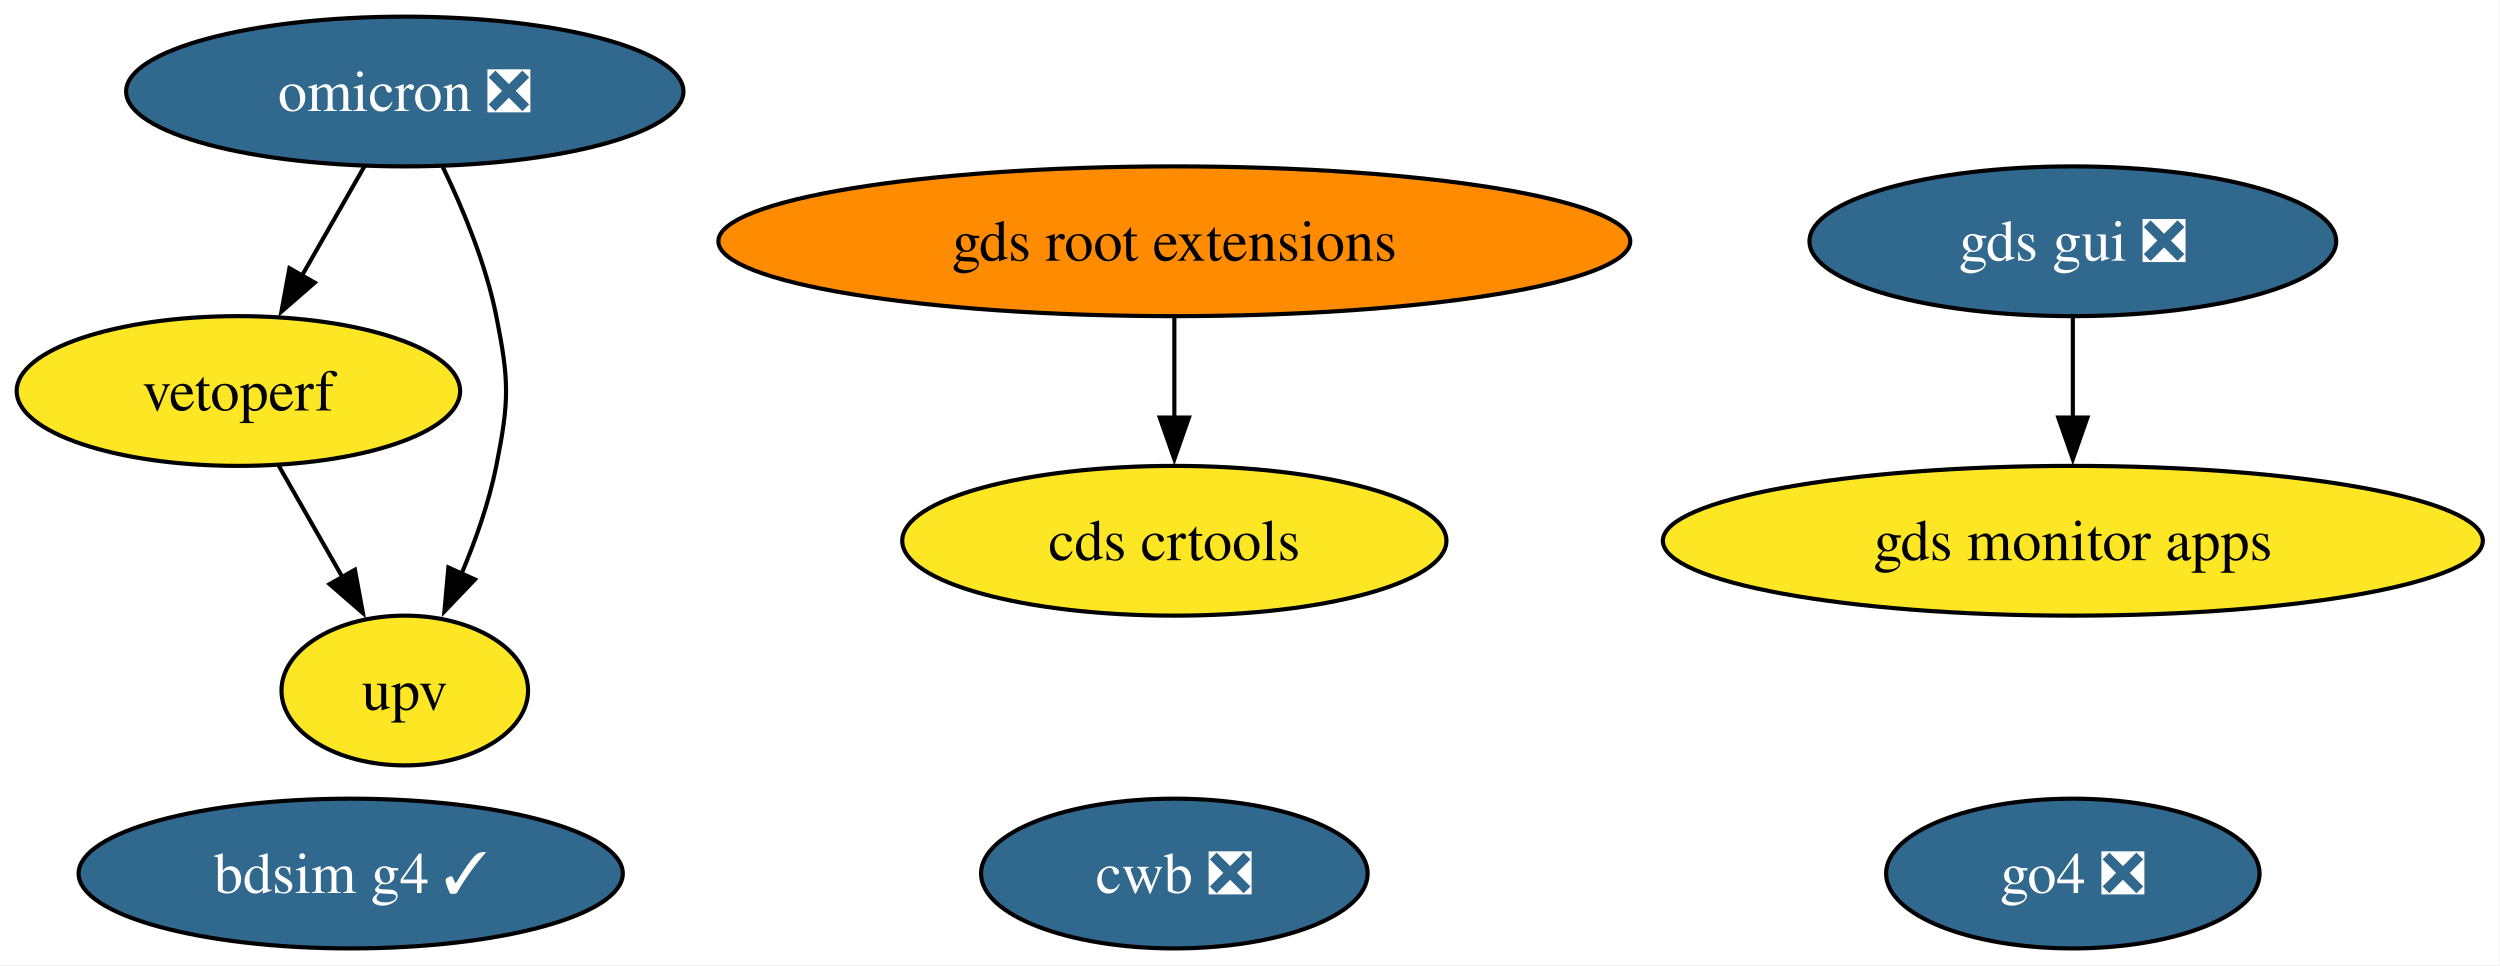
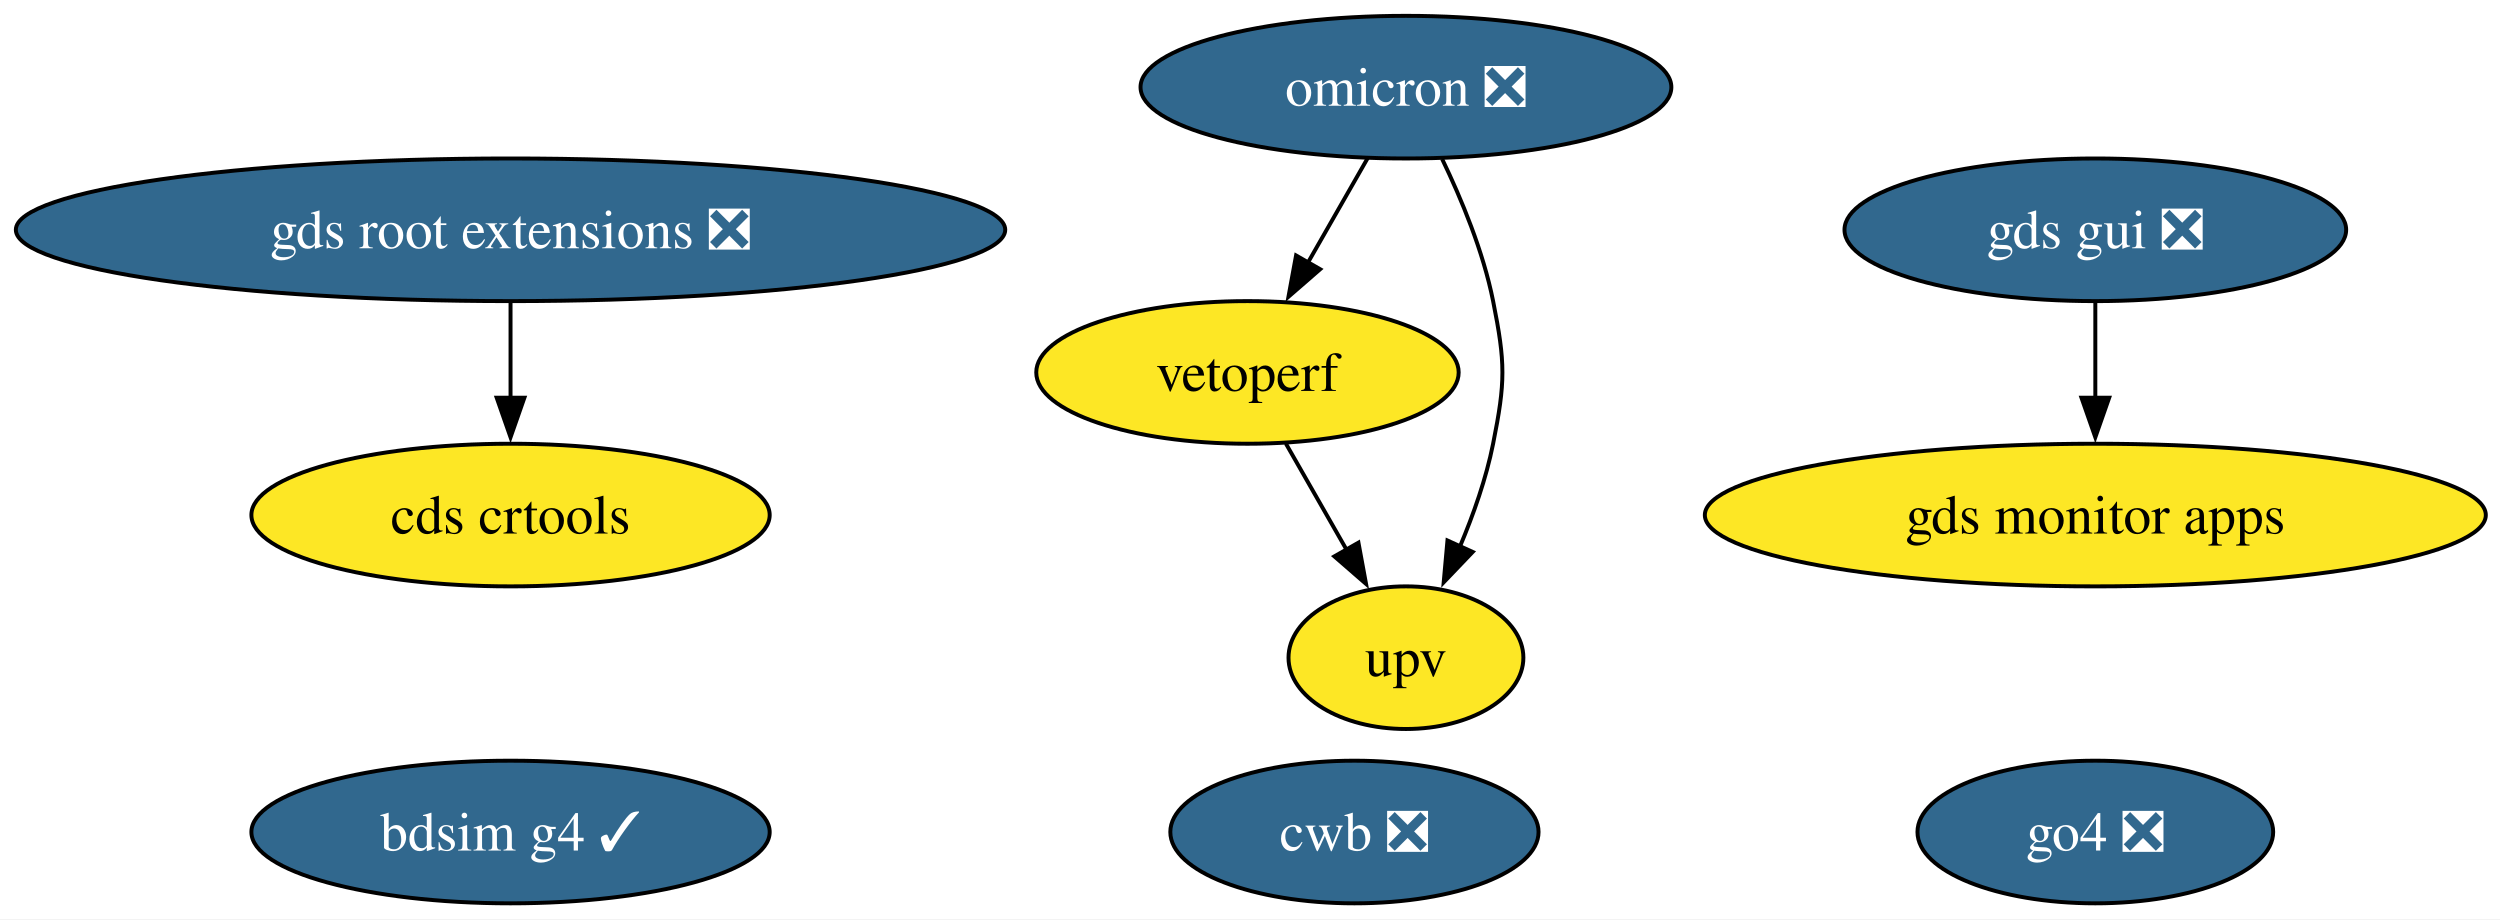
- <svg xmlns="http://www.w3.org/2000/svg" xmlns:xlink="http://www.w3.org/1999/xlink" width="601pt" height="232pt" viewBox="0.00 0.00 601.00 232.00">
+ <svg xmlns="http://www.w3.org/2000/svg" xmlns:xlink="http://www.w3.org/1999/xlink" width="631pt" height="232pt" viewBox="0.00 0.00 631.00 232.00">
  <g id="graph0" class="graph" transform="scale(1 1) rotate(0) translate(4 228)">
-     <polygon fill="white" stroke="none" points="-4,4 -4,-228 596.87,-228 596.87,4 -4,4" />
+     <polygon fill="white" stroke="none" points="-4,4 -4,-228 627.42,-228 627.42,4 -4,4" />
    <g id="node1" class="node">
      <g id="a_node1">
        <a xlink:href="https://github.com/conda-forge/omicron-feedstock/pull/52" xlink:title="omicron ❎">
-           <ellipse fill="#31688e" stroke="black" cx="93.31" cy="-206" rx="66.99" ry="18" />
-           <text xml:space="preserve" text-anchor="middle" x="93.31" y="-201.32" font-family="Times,serif" font-size="14.00" fill="white">omicron ❎</text>
+           <ellipse fill="#31688e" stroke="black" cx="350.86" cy="-206" rx="66.99" ry="18" />
+           <text xml:space="preserve" text-anchor="middle" x="350.86" y="-201.32" font-family="Times,serif" font-size="14.00" fill="white">omicron ❎</text>
        </a>
      </g>
    </g>
    <g id="node5" class="node">
      <g id="a_node5">
        <a xlink:href="https://github.com/conda-forge/vetoperf-feedstock" xlink:title="vetoperf">
-           <ellipse fill="#fde725" stroke="black" cx="53.31" cy="-134" rx="53.31" ry="18" />
-           <text xml:space="preserve" text-anchor="middle" x="53.31" y="-129.32" font-family="Times,serif" font-size="14.00">vetoperf</text>
+           <ellipse fill="#fde725" stroke="black" cx="310.86" cy="-134" rx="53.31" ry="18" />
+           <text xml:space="preserve" text-anchor="middle" x="310.86" y="-129.32" font-family="Times,serif" font-size="14.00">vetoperf</text>
        </a>
      </g>
    </g>
    <g id="edge2" class="edge">
-       <path fill="none" stroke="black" d="M83.63,-188.05C79.11,-180.14 73.62,-170.54 68.56,-161.69" />
-       <polygon fill="black" stroke="black" points="71.66,-160.05 63.66,-153.1 65.58,-163.52 71.66,-160.05" />
+       <path fill="none" stroke="black" d="M341.18,-188.05C336.66,-180.14 331.17,-170.54 326.11,-161.69" />
+       <polygon fill="black" stroke="black" points="329.21,-160.05 321.21,-153.1 323.13,-163.52 329.21,-160.05" />
    </g>
    <g id="node6" class="node">
      <g id="a_node6">
        <a xlink:href="https://github.com/conda-forge/upv-feedstock" xlink:title="upv">
-           <ellipse fill="#fde725" stroke="black" cx="93.31" cy="-62" rx="29.64" ry="18" />
-           <text xml:space="preserve" text-anchor="middle" x="93.31" y="-57.33" font-family="Times,serif" font-size="14.00">upv</text>
+           <ellipse fill="#fde725" stroke="black" cx="350.86" cy="-62" rx="29.64" ry="18" />
+           <text xml:space="preserve" text-anchor="middle" x="350.86" y="-57.33" font-family="Times,serif" font-size="14.00">upv</text>
        </a>
      </g>
    </g>
    <g id="edge1" class="edge">
-       <path fill="none" stroke="black" d="M102.44,-187.88C107.32,-177.76 112.82,-164.51 115.31,-152 118.44,-136.31 118.44,-131.69 115.31,-116 113.57,-107.27 110.37,-98.17 106.93,-90.03" />
-       <polygon fill="black" stroke="black" points="110.16,-88.69 102.84,-81.03 103.79,-91.58 110.16,-88.69" />
+       <path fill="none" stroke="black" d="M359.99,-187.88C364.87,-177.76 370.37,-164.51 372.86,-152 375.99,-136.31 375.99,-131.69 372.86,-116 371.12,-107.27 367.92,-98.17 364.48,-90.03" />
+       <polygon fill="black" stroke="black" points="367.71,-88.69 360.39,-81.03 361.34,-91.58 367.71,-88.69" />
    </g>
    <g id="node2" class="node">
      <g id="a_node2">
-         <a xlink:href="https://github.com/conda-forge/gds-root-extensions-feedstock" xlink:title="gds root extensions">
-           <ellipse fill="#ff8c00" stroke="black" cx="278.31" cy="-170" rx="109.61" ry="18" />
-           <text xml:space="preserve" text-anchor="middle" x="278.31" y="-165.33" font-family="Times,serif" font-size="14.00">gds root extensions</text>
+         <a xlink:href="https://github.com/conda-forge/gds-root-extensions-feedstock/pull/43" xlink:title="gds root extensions ❎">
+           <ellipse fill="#31688e" stroke="black" cx="124.86" cy="-170" rx="124.86" ry="18" />
+           <text xml:space="preserve" text-anchor="middle" x="124.86" y="-165.33" font-family="Times,serif" font-size="14.00" fill="white">gds root extensions ❎</text>
        </a>
      </g>
    </g>
    <g id="node4" class="node">
      <g id="a_node4">
        <a xlink:href="https://github.com/conda-forge/cds-crtools-feedstock" xlink:title="cds crtools">
-           <ellipse fill="#fde725" stroke="black" cx="278.31" cy="-98" rx="65.41" ry="18" />
-           <text xml:space="preserve" text-anchor="middle" x="278.31" y="-93.33" font-family="Times,serif" font-size="14.00">cds crtools</text>
+           <ellipse fill="#fde725" stroke="black" cx="124.86" cy="-98" rx="65.41" ry="18" />
+           <text xml:space="preserve" text-anchor="middle" x="124.86" y="-93.33" font-family="Times,serif" font-size="14.00">cds crtools</text>
        </a>
      </g>
    </g>
    <g id="edge3" class="edge">
-       <path fill="none" stroke="black" d="M278.31,-151.7C278.31,-144.41 278.31,-135.73 278.31,-127.54" />
-       <polygon fill="black" stroke="black" points="281.81,-127.62 278.31,-117.62 274.81,-127.62 281.81,-127.62" />
+       <path fill="none" stroke="black" d="M124.86,-151.7C124.86,-144.41 124.86,-135.73 124.86,-127.54" />
+       <polygon fill="black" stroke="black" points="128.36,-127.62 124.86,-117.62 121.36,-127.62 128.36,-127.62" />
    </g>
    <g id="node3" class="node">
      <g id="a_node3">
        <a xlink:href="https://github.com/conda-forge/gds-gui-feedstock/pull/32" xlink:title="gds gui ❎">
-           <ellipse fill="#31688e" stroke="black" cx="494.31" cy="-170" rx="63.31" ry="18" />
-           <text xml:space="preserve" text-anchor="middle" x="494.31" y="-165.33" font-family="Times,serif" font-size="14.00" fill="white">gds gui ❎</text>
+           <ellipse fill="#31688e" stroke="black" cx="524.86" cy="-170" rx="63.31" ry="18" />
+           <text xml:space="preserve" text-anchor="middle" x="524.86" y="-165.33" font-family="Times,serif" font-size="14.00" fill="white">gds gui ❎</text>
        </a>
      </g>
    </g>
    <g id="node8" class="node">
      <g id="a_node8">
        <a xlink:href="https://github.com/conda-forge/gds-monitor-apps-feedstock" xlink:title="gds monitor apps">
-           <ellipse fill="#fde725" stroke="black" cx="494.31" cy="-98" rx="98.56" ry="18" />
-           <text xml:space="preserve" text-anchor="middle" x="494.31" y="-93.33" font-family="Times,serif" font-size="14.00">gds monitor apps</text>
+           <ellipse fill="#fde725" stroke="black" cx="524.86" cy="-98" rx="98.56" ry="18" />
+           <text xml:space="preserve" text-anchor="middle" x="524.86" y="-93.33" font-family="Times,serif" font-size="14.00">gds monitor apps</text>
        </a>
      </g>
    </g>
    <g id="edge4" class="edge">
-       <path fill="none" stroke="black" d="M494.31,-151.7C494.31,-144.41 494.31,-135.73 494.31,-127.54" />
-       <polygon fill="black" stroke="black" points="497.81,-127.62 494.31,-117.62 490.81,-127.62 497.81,-127.62" />
+       <path fill="none" stroke="black" d="M524.86,-151.7C524.86,-144.41 524.86,-135.73 524.86,-127.54" />
+       <polygon fill="black" stroke="black" points="528.36,-127.62 524.86,-117.62 521.36,-127.62 528.36,-127.62" />
    </g>
    <g id="edge5" class="edge">
-       <path fill="none" stroke="black" d="M63,-116.05C67.58,-108.03 73.17,-98.26 78.29,-89.3" />
-       <polygon fill="black" stroke="black" points="81.32,-91.04 83.24,-80.62 75.24,-87.57 81.32,-91.04" />
+       <path fill="none" stroke="black" d="M320.55,-116.05C325.13,-108.03 330.72,-98.26 335.84,-89.3" />
+       <polygon fill="black" stroke="black" points="338.87,-91.04 340.79,-80.62 332.79,-87.57 338.87,-91.04" />
    </g>
    <g id="node7" class="node">
      <g id="a_node7">
        <a xlink:href="https://github.com/conda-forge/cwb-feedstock/pull/38" xlink:title="cwb ❎">
-           <ellipse fill="#31688e" stroke="black" cx="278.31" cy="-18" rx="46.47" ry="18" />
-           <text xml:space="preserve" text-anchor="middle" x="278.31" y="-13.32" font-family="Times,serif" font-size="14.00" fill="white">cwb ❎</text>
+           <ellipse fill="#31688e" stroke="black" cx="337.86" cy="-18" rx="46.47" ry="18" />
+           <text xml:space="preserve" text-anchor="middle" x="337.86" y="-13.32" font-family="Times,serif" font-size="14.00" fill="white">cwb ❎</text>
        </a>
      </g>
    </g>
    <g id="node9" class="node">
      <g id="a_node9">
        <a xlink:href="https://github.com/conda-forge/bdsim-g4-feedstock/pull/12" xlink:title="bdsim g4 ✓">
-           <ellipse fill="#31688e" stroke="black" cx="80.31" cy="-18" rx="65.41" ry="18" />
-           <text xml:space="preserve" text-anchor="middle" x="80.31" y="-13.32" font-family="Times,serif" font-size="14.00" fill="white">bdsim g4 ✓</text>
+           <ellipse fill="#31688e" stroke="black" cx="124.86" cy="-18" rx="65.41" ry="18" />
+           <text xml:space="preserve" text-anchor="middle" x="124.86" y="-13.32" font-family="Times,serif" font-size="14.00" fill="white">bdsim g4 ✓</text>
        </a>
      </g>
    </g>
    <g id="node10" class="node">
      <g id="a_node10">
        <a xlink:href="https://github.com/conda-forge/go4-feedstock/pull/5" xlink:title="go4 ❎">
-           <ellipse fill="#31688e" stroke="black" cx="494.31" cy="-18" rx="44.89" ry="18" />
-           <text xml:space="preserve" text-anchor="middle" x="494.31" y="-13.32" font-family="Times,serif" font-size="14.00" fill="white">go4 ❎</text>
+           <ellipse fill="#31688e" stroke="black" cx="524.86" cy="-18" rx="44.89" ry="18" />
+           <text xml:space="preserve" text-anchor="middle" x="524.86" y="-13.32" font-family="Times,serif" font-size="14.00" fill="white">go4 ❎</text>
        </a>
      </g>
    </g>
  </g>
</svg>
